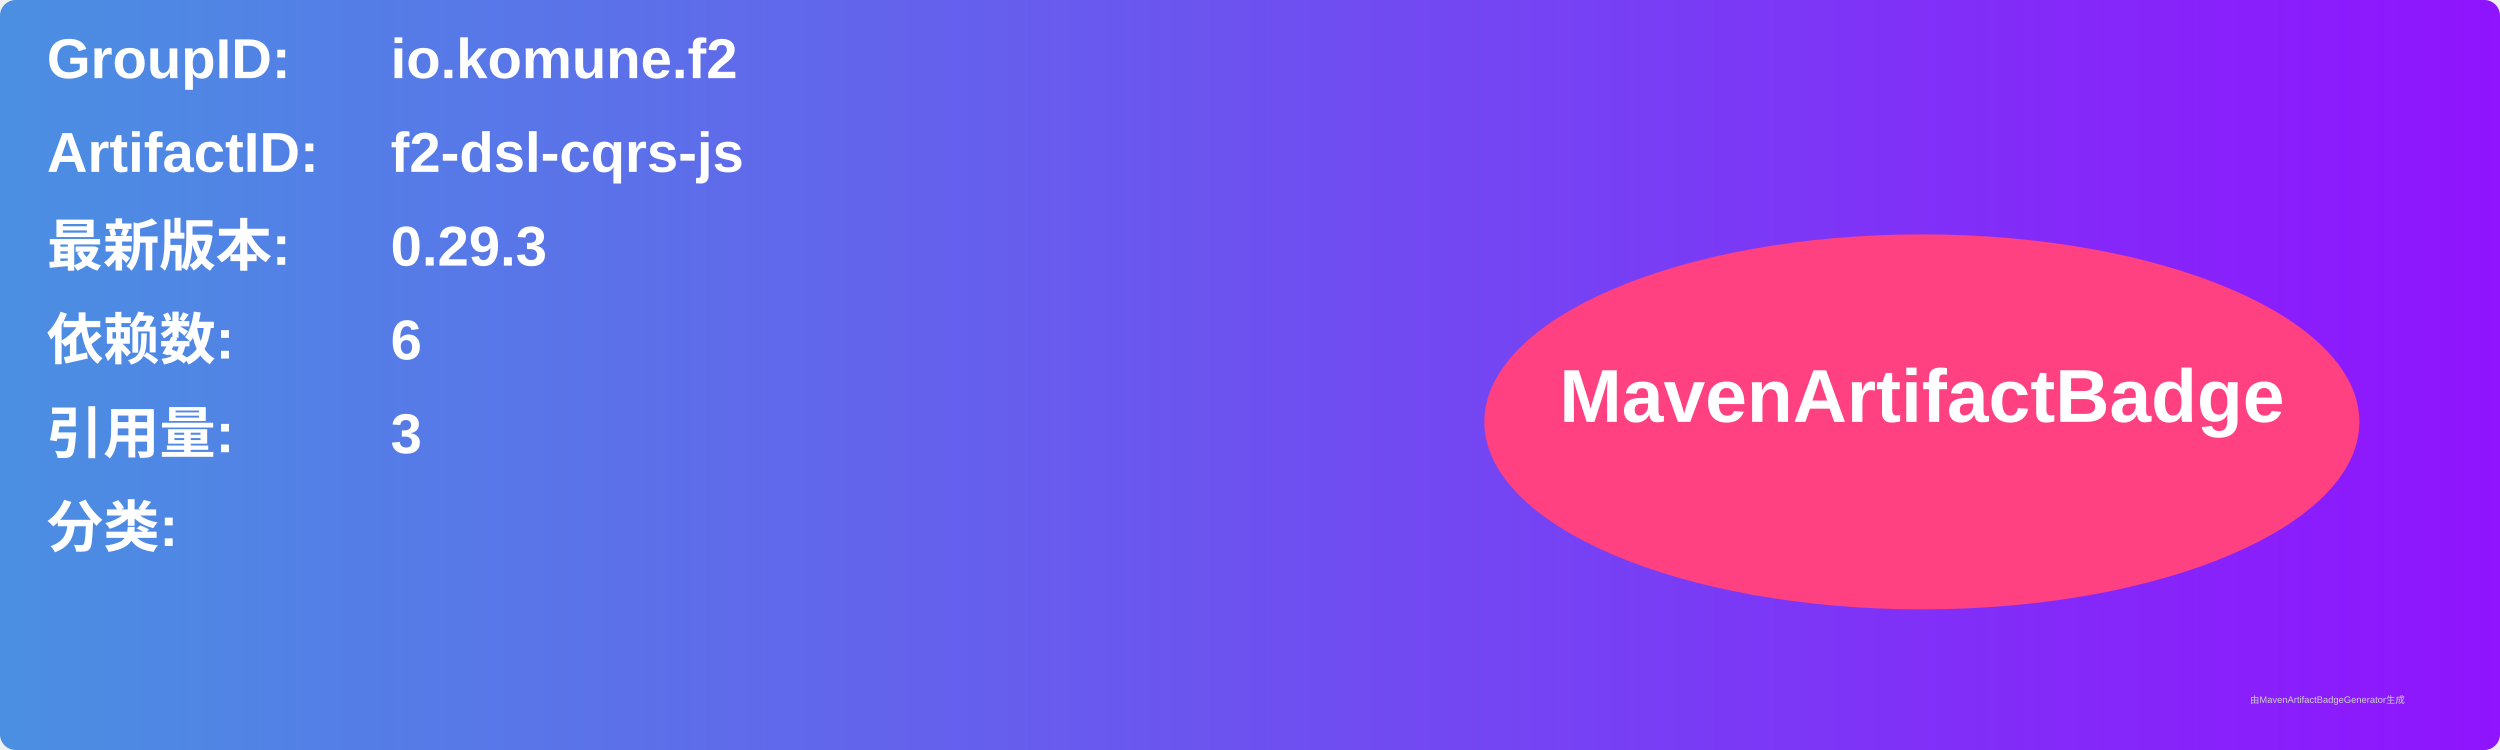
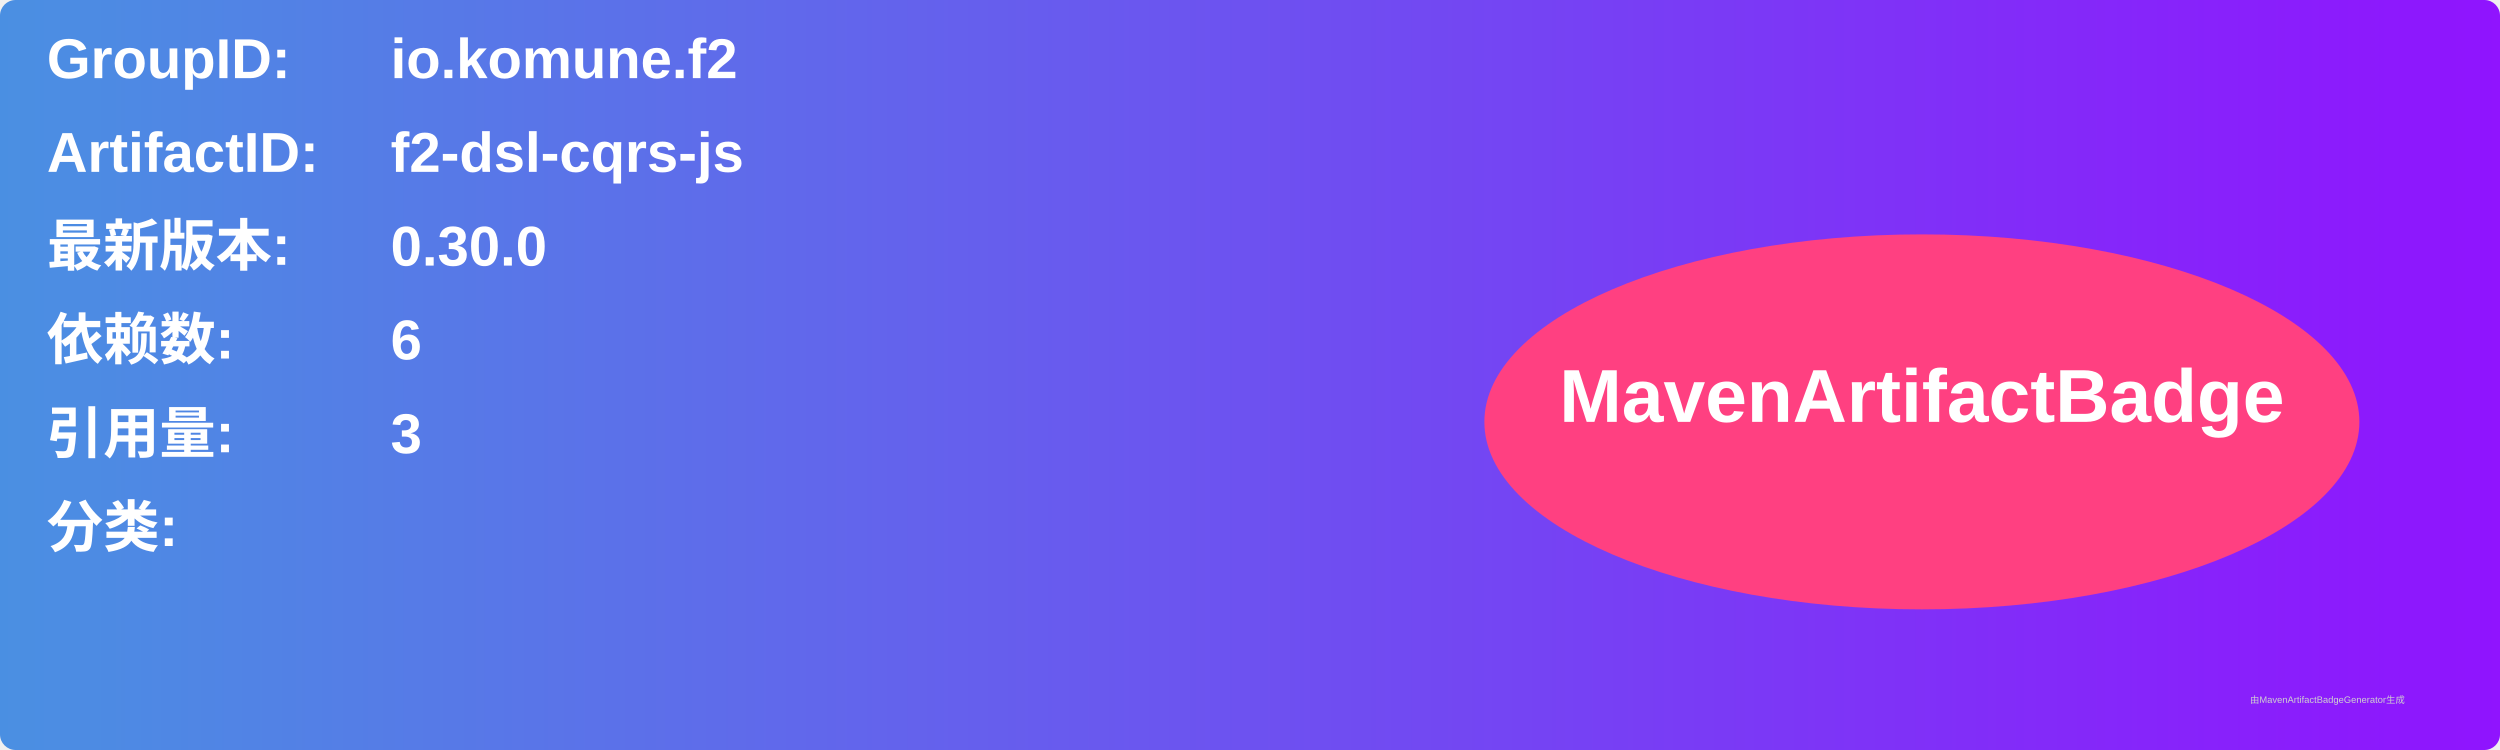
<svg xmlns="http://www.w3.org/2000/svg" width="800" height="240" viewBox="0 0 800 240">
  <linearGradient id="grad" x1="0%" y1="0%" x2="100%" y2="0%">
    <stop offset="0%" stop-color="#4a90e2" />
    <stop offset="100%" stop-color="#9013fe" />
  </linearGradient>
  <rect width="100%" height="100%" rx="5" ry="5" fill="url(#grad)" />
  <g transform="translate(15, 15)">
    <text x="0" y="10" font-family="Arial" font-size="18" fill="white" font-weight="bold" width="260">GroupID:</text>
    <text x="110" y="10" font-family="Arial" font-size="18" fill="white" font-weight="bold" width="460">io.komune.f2</text>
    <text x="0" y="40" font-family="Arial" font-size="18" fill="white" font-weight="bold" width="260">ArtifactID:</text>
    <text x="110" y="40" font-family="Arial" font-size="18" fill="white" font-weight="bold" width="460">f2-dsl-cqrs-js</text>
    <text x="0" y="70" font-family="Arial" font-size="18" fill="white" font-weight="bold">最新版本:</text>
    <text x="110" y="70" font-family="Arial" font-size="18" fill="white" font-weight="bold">
-       <tspan font-weight="bold">0.29.3</tspan>
+       <tspan font-weight="bold">0.30.0</tspan>
    </text>
    <text x="0" y="100" font-family="Arial" font-size="18" fill="white" font-weight="bold">依赖数: </text>
    <text x="110" y="100" font-family="Arial" font-size="18" fill="white">
      <tspan font-weight="bold">6</tspan>
    </text>
    <text x="0" y="130" font-family="Arial" font-size="18" fill="white" font-weight="bold">引用量: </text>
    <text x="110" y="130" font-family="Arial" font-size="18" fill="white">
      <tspan font-weight="bold">3</tspan>
    </text>
    <text x="0" y="160" font-family="Arial" font-size="18" fill="white" font-weight="bold">分类:</text>
    <text x="10" y="190" font-family="Arial" font-size="10" fill="white">
      <tspan font-weight="bold" />
    </text>
    <ellipse cx="600" cy="120" rx="140" ry="60" fill="#ff4081" />
    <text x="600" y="120" text-anchor="middle" font-family="Arial" font-size="24" fill="white" font-weight="bold">MavenArtifactBadge</text>
  </g>
  <text x="720" y="225" font-family="Arial" font-size="3" fill="#d0d0d0">由MavenArtifactBadgeGenerator生成</text>
</svg>
